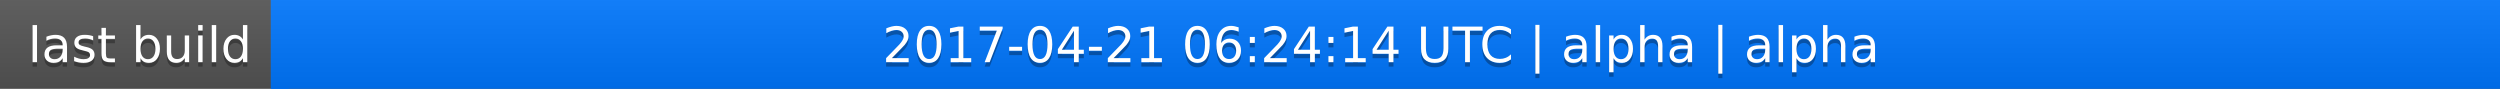
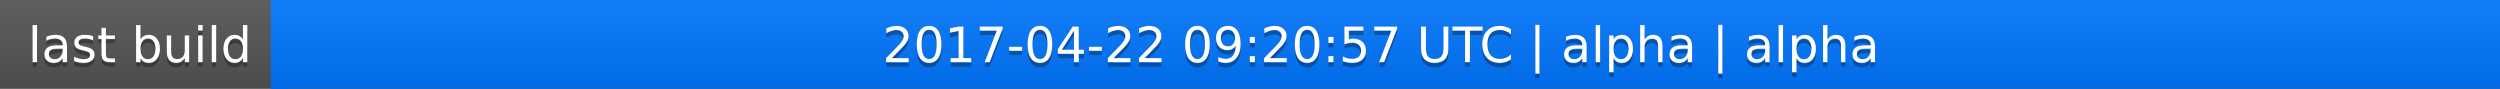
<svg xmlns="http://www.w3.org/2000/svg" width="563" height="20">
  <linearGradient id="a" x2="0" y2="100%">
    <stop offset="0" stop-color="#bbb" stop-opacity=".1" />
    <stop offset="1" stop-opacity=".1" />
  </linearGradient>
  <rect rx="0" width="563" height="20" fill="#555" />
  <rect rx="0" x="61" width="502" height="20" fill="#07f" />
  <path fill="#07f" d="M61 0h4v20h-4z" />
  <rect rx="0" width="563" height="20" fill="url(#a)" />
  <g fill="#fff" text-anchor="middle" font-family="DejaVu Sans,Verdana,Geneva,sans-serif" font-size="11">
    <text x="31.5" y="15" fill="#010101" fill-opacity=".3">last build</text>
    <text x="31.5" y="14">last build</text>
-     <text x="311" y="15" fill="#010101" fill-opacity=".3">2017-04-21 06:24:14 UTC | alpha | alpha</text>
-     <text x="311" y="14">2017-04-21 06:24:14 UTC | alpha | alpha</text>
+     <text x="311" y="15" fill="#010101" fill-opacity=".3">2017-04-22 09:20:57 UTC | alpha | alpha</text>
+     <text x="311" y="14">2017-04-22 09:20:57 UTC | alpha | alpha</text>
  </g>
</svg>
